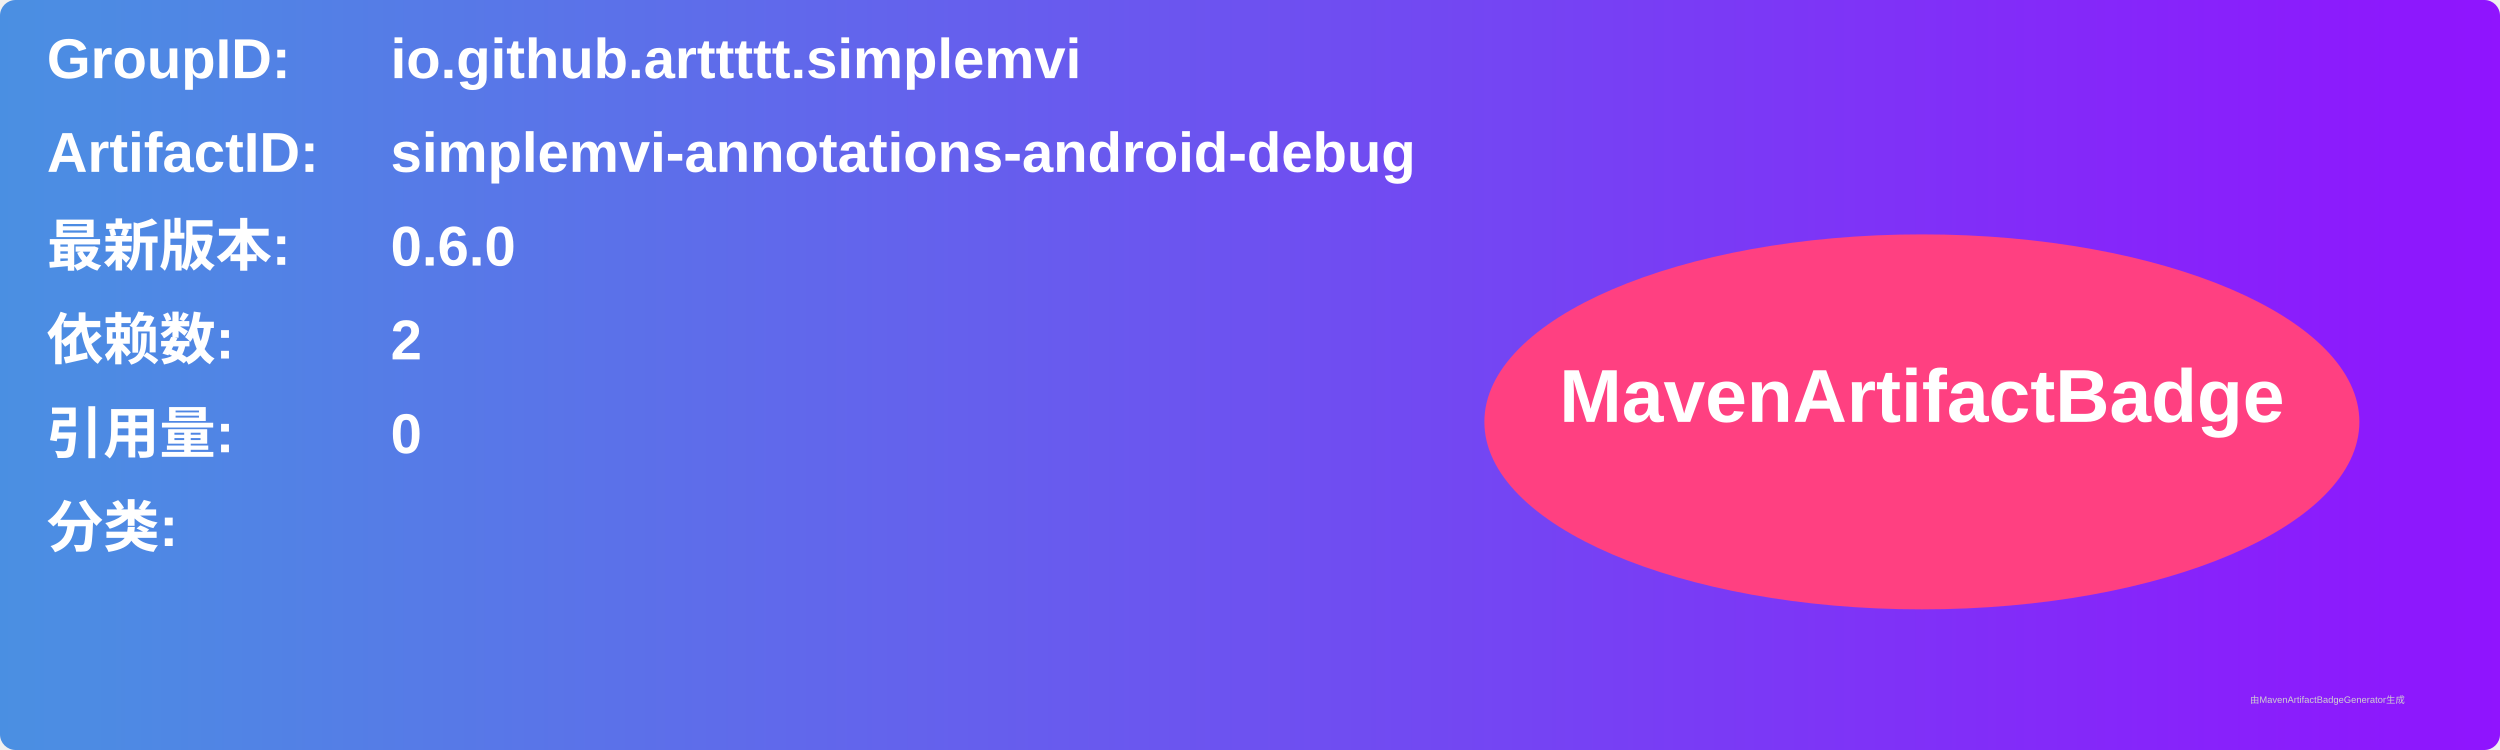
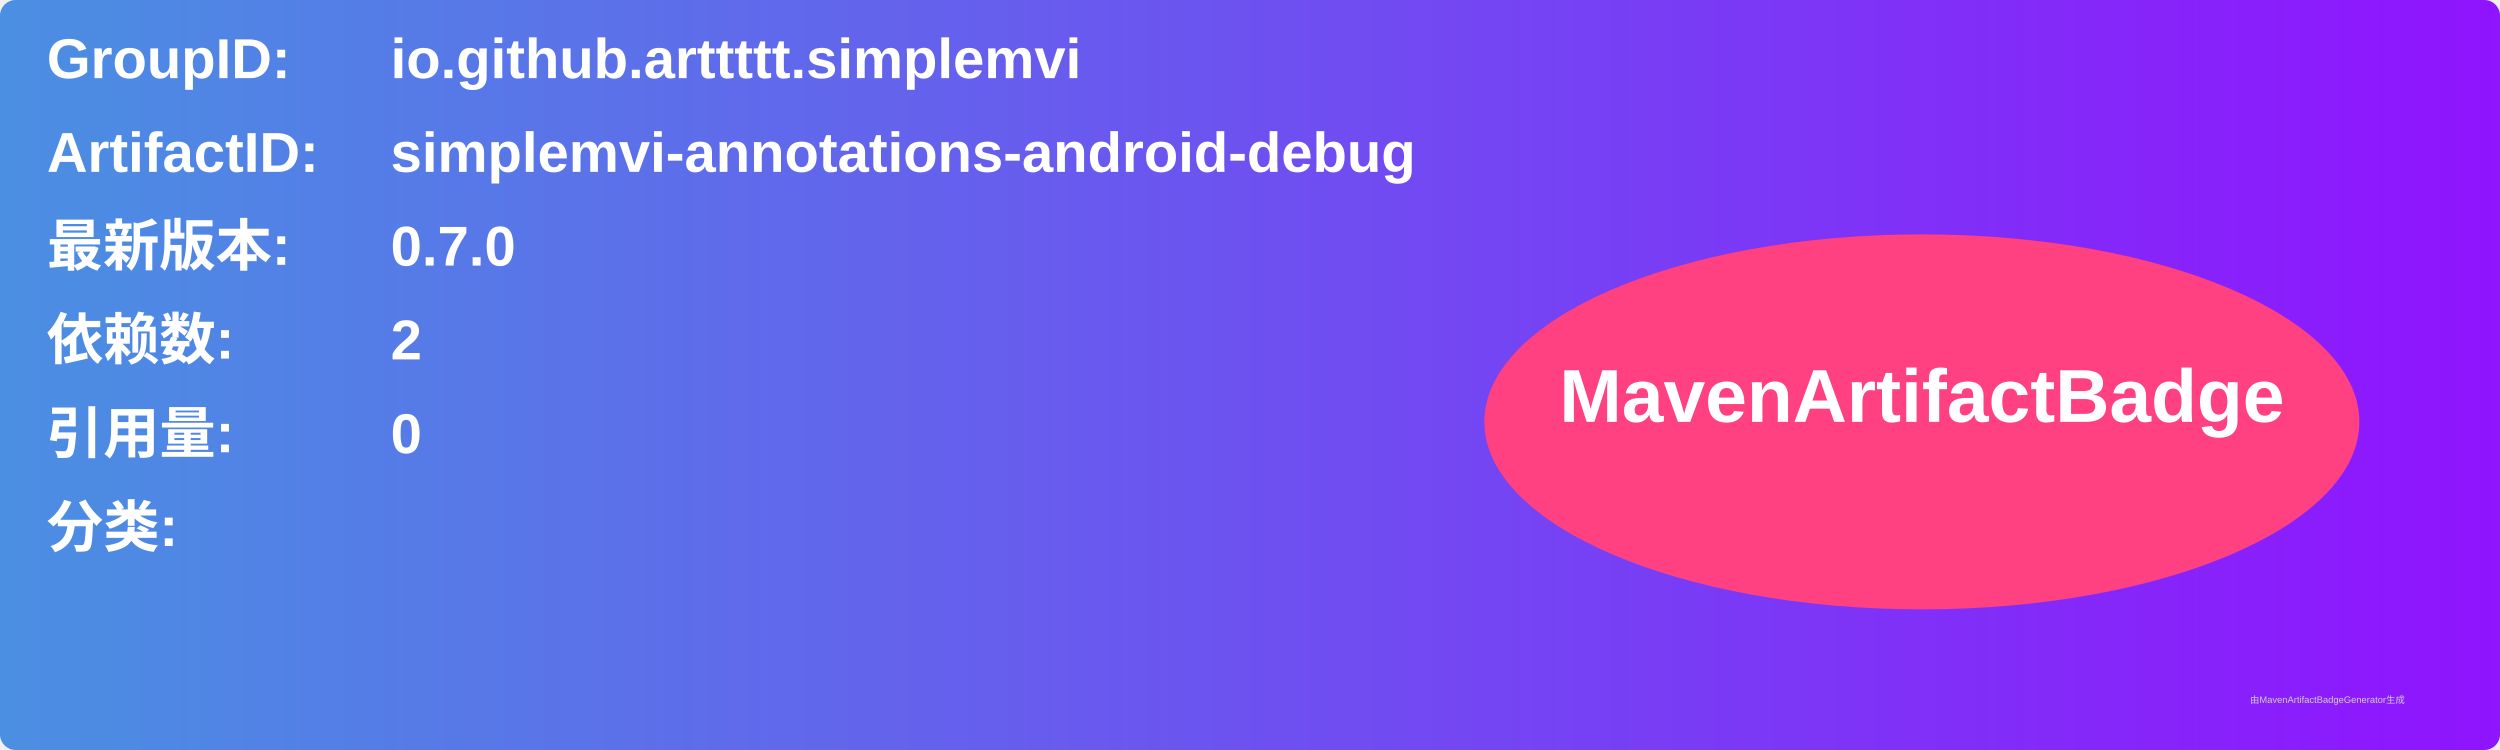
<svg xmlns="http://www.w3.org/2000/svg" width="800" height="240" viewBox="0 0 800 240">
  <linearGradient id="grad" x1="0%" y1="0%" x2="100%" y2="0%">
    <stop offset="0%" stop-color="#4a90e2" />
    <stop offset="100%" stop-color="#9013fe" />
  </linearGradient>
  <rect width="100%" height="100%" rx="5" ry="5" fill="url(#grad)" />
  <g transform="translate(15, 15)">
    <text x="0" y="10" font-family="Arial" font-size="18" fill="white" font-weight="bold" width="260">GroupID:</text>
    <text x="110" y="10" font-family="Arial" font-size="18" fill="white" font-weight="bold" width="460">io.github.arttttt.simplemvi</text>
    <text x="0" y="40" font-family="Arial" font-size="18" fill="white" font-weight="bold" width="260">ArtifactID:</text>
    <text x="110" y="40" font-family="Arial" font-size="18" fill="white" font-weight="bold" width="460">simplemvi-annotations-android-debug</text>
    <text x="0" y="70" font-family="Arial" font-size="18" fill="white" font-weight="bold">最新版本:</text>
    <text x="110" y="70" font-family="Arial" font-size="18" fill="white" font-weight="bold">
-       <tspan font-weight="bold">0.6.0</tspan>
+       <tspan font-weight="bold">0.7.0</tspan>
    </text>
    <text x="0" y="100" font-family="Arial" font-size="18" fill="white" font-weight="bold">依赖数: </text>
    <text x="110" y="100" font-family="Arial" font-size="18" fill="white">
      <tspan font-weight="bold">2</tspan>
    </text>
    <text x="0" y="130" font-family="Arial" font-size="18" fill="white" font-weight="bold">引用量: </text>
    <text x="110" y="130" font-family="Arial" font-size="18" fill="white">
      <tspan font-weight="bold">0</tspan>
    </text>
    <text x="0" y="160" font-family="Arial" font-size="18" fill="white" font-weight="bold">分类:</text>
    <text x="10" y="190" font-family="Arial" font-size="10" fill="white">
      <tspan font-weight="bold" />
    </text>
    <ellipse cx="600" cy="120" rx="140" ry="60" fill="#ff4081" />
    <text x="600" y="120" text-anchor="middle" font-family="Arial" font-size="24" fill="white" font-weight="bold">MavenArtifactBadge</text>
  </g>
  <text x="720" y="225" font-family="Arial" font-size="3" fill="#d0d0d0">由MavenArtifactBadgeGenerator生成</text>
</svg>
